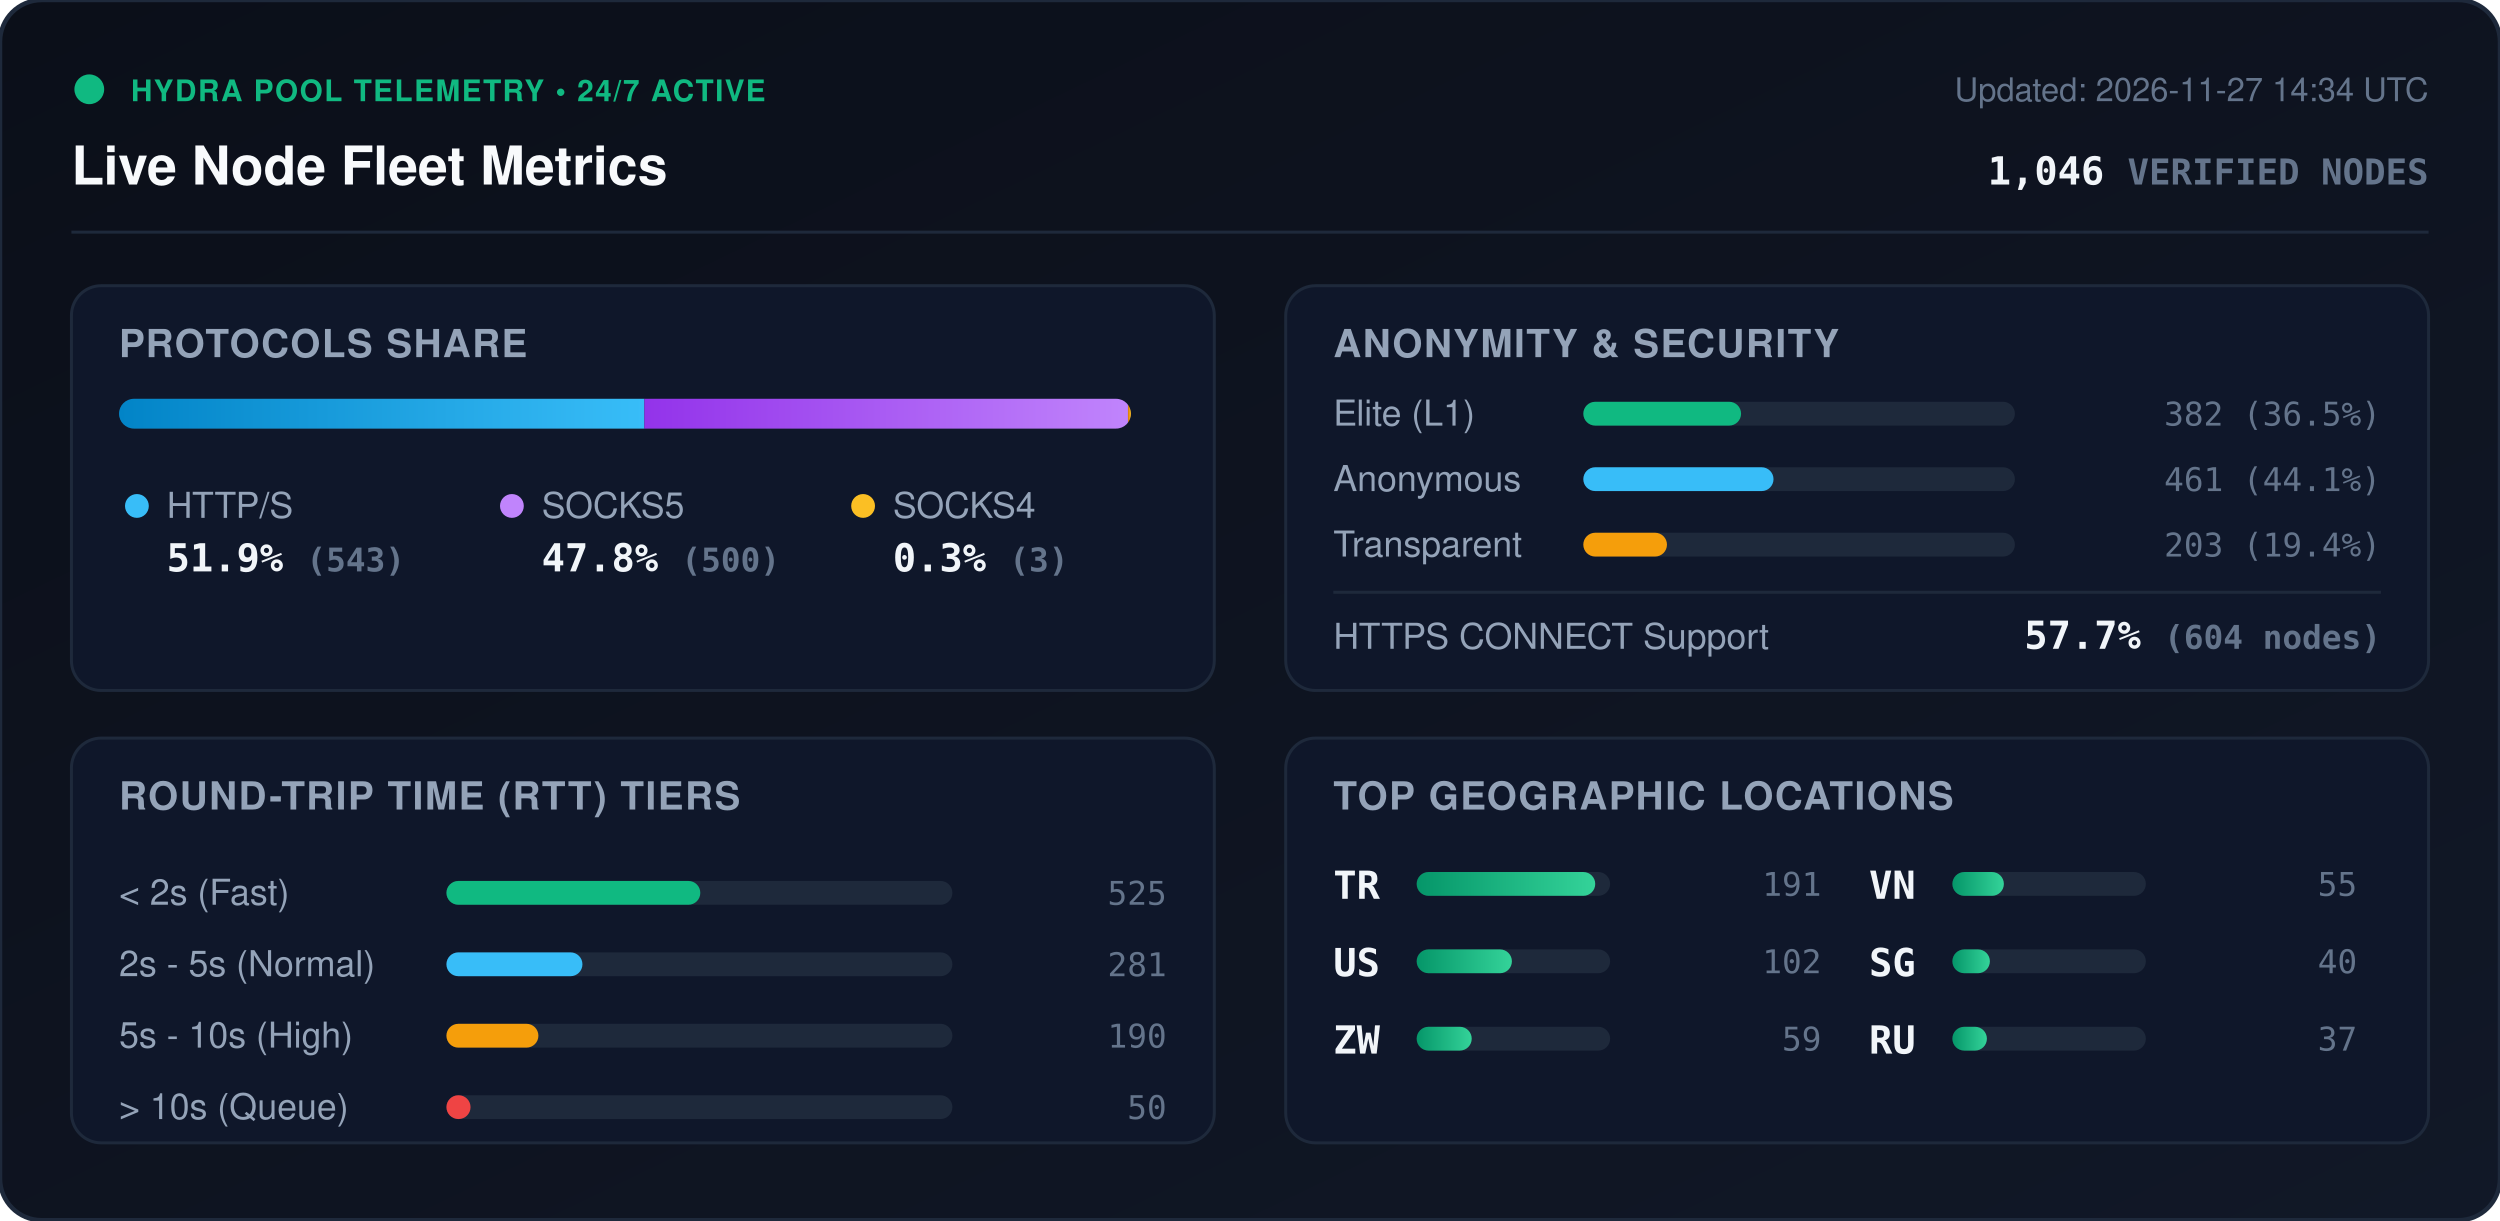
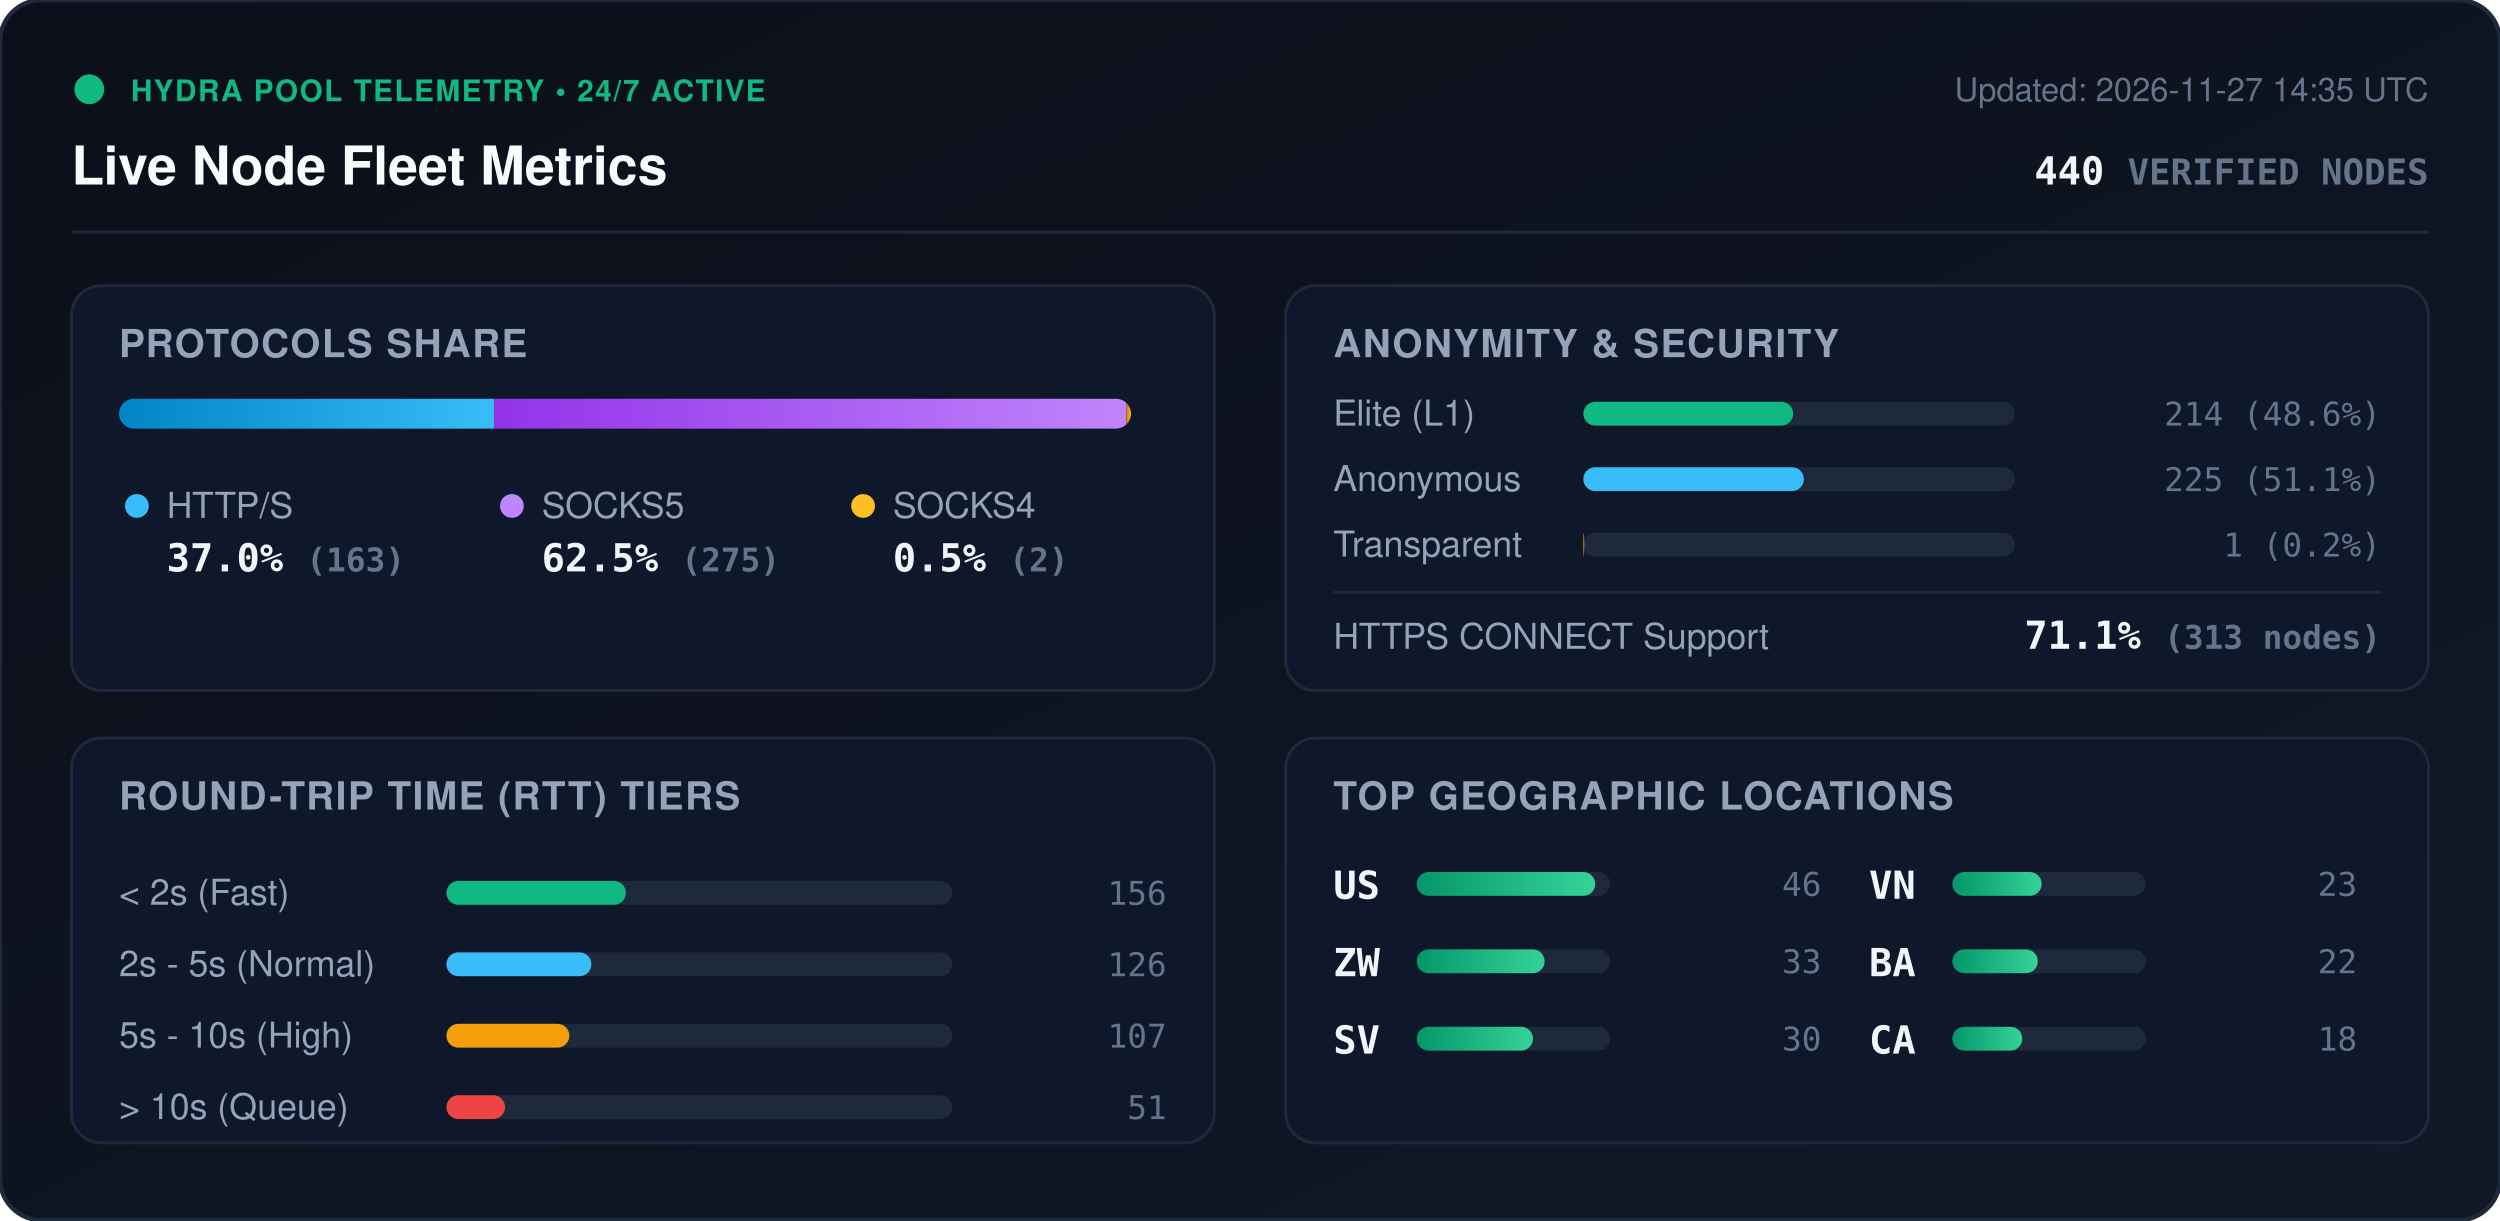
<svg xmlns="http://www.w3.org/2000/svg" viewBox="0 0 840 410" width="840" height="410" style="max-width: 100%; height: auto;">
  <defs>
    <linearGradient id="bg" x1="0%" y1="0%" x2="100%" y2="100%">
      <stop offset="0%" stop-color="#0b0f19" />
      <stop offset="100%" stop-color="#111827" />
    </linearGradient>
    <linearGradient id="bar-http" x1="0%" y1="0%" x2="100%" y2="0%">
      <stop offset="0%" stop-color="#0284c7" />
      <stop offset="100%" stop-color="#38bdf8" />
    </linearGradient>
    <linearGradient id="bar-socks5" x1="0%" y1="0%" x2="100%" y2="0%">
      <stop offset="0%" stop-color="#9333ea" />
      <stop offset="100%" stop-color="#c084fc" />
    </linearGradient>
    <linearGradient id="bar-socks4" x1="0%" y1="0%" x2="100%" y2="0%">
      <stop offset="0%" stop-color="#d97706" />
      <stop offset="100%" stop-color="#fbbf24" />
    </linearGradient>
    <linearGradient id="bar-green" x1="0%" y1="0%" x2="100%" y2="0%">
      <stop offset="0%" stop-color="#059669" />
      <stop offset="100%" stop-color="#34d399" />
    </linearGradient>
    <clipPath id="prog-track-clip">
      <rect width="340.0" height="10" rx="5" />
    </clipPath>
    <style>
      .title { font: 700 18px -apple-system, BlinkMacSystemFont, 'Segoe UI', Helvetica, Arial, sans-serif; fill: #f8fafc; }
      .sub { font: 500 11px -apple-system, BlinkMacSystemFont, 'Segoe UI', Helvetica, Arial, sans-serif; fill: #64748b; }
      .section-hdr { font: 600 13px -apple-system, BlinkMacSystemFont, 'Segoe UI', Helvetica, Arial, sans-serif; fill: #94a3b8; letter-spacing: 0.5px; }
      .metric-val { font: 700 13px -apple-system, BlinkMacSystemFont, 'Segoe UI', Helvetica, Arial, sans-serif; fill: #f1f5f9; }
      .metric-lbl { font: 500 12px -apple-system, BlinkMacSystemFont, 'Segoe UI', Helvetica, Arial, sans-serif; fill: #94a3b8; }
      .badge-txt { font: 700 10px -apple-system, BlinkMacSystemFont, 'Segoe UI', Helvetica, Arial, sans-serif; fill: #10b981; letter-spacing: 0.5px; }
      .mono { font-family: ui-monospace, SFMono-Regular, Menlo, Monaco, Consolas, monospace; }
      .pulse { animation: beacon 2s infinite ease-in-out; }
      @keyframes beacon { 0%, 100% { opacity: 1; } 50% { opacity: 0.35; } }
    </style>
  </defs>
  <rect width="840" height="410" rx="14" fill="url(#bg)" stroke="#1e293b" stroke-width="1.5" />
  <g transform="translate(24, 24)">
    <circle cx="6" cy="6" r="5" fill="#10b981" class="pulse" />
    <text x="20" y="10" class="badge-txt">HYDRA POOL TELEMETRY • 24/7 ACTIVE</text>
    <text x="0" y="38" class="title">Live Node Fleet Metrics</text>
-     <text x="792" y="10" text-anchor="end" class="sub">Updated: 2026-11-27 14:34 UTC</text>
-     <text x="792" y="38" text-anchor="end" class="metric-val mono" fill="#38bdf8">1,046 <tspan font-size="12" fill="#64748b">VERIFIED NODES</tspan>
+     <text x="792" y="10" text-anchor="end" class="sub">Updated: 2026-11-27 14:35 UTC</text>
+     <text x="792" y="38" text-anchor="end" class="metric-val mono" fill="#38bdf8">440 <tspan font-size="12" fill="#64748b">VERIFIED NODES</tspan>
    </text>
  </g>
  <line x1="24" y1="78" x2="816" y2="78" stroke="#1e293b" stroke-width="1" />
  <g transform="translate(24, 96)">
    <rect width="384" height="136" rx="10" fill="#0f172a" stroke="#1e293b" />
    <text x="16" y="24" class="section-hdr">PROTOCOLS SHARE</text>
    <g transform="translate(16, 38)">
      <rect width="340.0" height="10" rx="5" fill="#1e293b" />
      <g clip-path="url(#prog-track-clip)">
-         <rect x="0" width="176.5" height="10" fill="url(#bar-http)" />
-         <rect x="176.5" width="162.5" height="10" fill="url(#bar-socks5)" />
-         <rect x="339.0" width="1.0" height="10" fill="url(#bar-socks4)" />
+         <rect x="0" width="126.0" height="10" fill="url(#bar-http)" />
+         <rect x="126.0" width="212.5" height="10" fill="url(#bar-socks5)" />
+         <rect x="338.5" width="1.5" height="10" fill="url(#bar-socks4)" />
      </g>
    </g>
    <g transform="translate(16, 68)">
      <circle cx="6" cy="6" r="4" fill="#38bdf8" />
      <text x="16" y="10" class="metric-lbl">HTTP/S</text>
-       <text x="16" y="28" class="metric-val mono">51.9% <tspan font-size="11" fill="#64748b">(543)</tspan>
+       <text x="16" y="28" class="metric-val mono">37.0% <tspan font-size="11" fill="#64748b">(163)</tspan>
      </text>
      <circle cx="132" cy="6" r="4" fill="#c084fc" />
      <text x="142" y="10" class="metric-lbl">SOCKS5</text>
-       <text x="142" y="28" class="metric-val mono">47.8% <tspan font-size="11" fill="#64748b">(500)</tspan>
+       <text x="142" y="28" class="metric-val mono">62.5% <tspan font-size="11" fill="#64748b">(275)</tspan>
      </text>
      <circle cx="250" cy="6" r="4" fill="#fbbf24" />
      <text x="260" y="10" class="metric-lbl">SOCKS4</text>
-       <text x="260" y="28" class="metric-val mono">0.3% <tspan font-size="11" fill="#64748b">(3)</tspan>
+       <text x="260" y="28" class="metric-val mono">0.5% <tspan font-size="11" fill="#64748b">(2)</tspan>
      </text>
    </g>
  </g>
  <g transform="translate(432, 96)">
    <rect width="384" height="136" rx="10" fill="#0f172a" stroke="#1e293b" />
    <text x="16" y="24" class="section-hdr">ANONYMITY &amp; SECURITY</text>
    <text x="16" y="47" class="metric-lbl">Elite (L1)</text>
    <rect x="100" y="39" width="145.0" height="8" rx="4" fill="#1e293b" />
-     <rect x="100" y="39" width="53.0" height="8" rx="4" fill="#10b981" />
-     <text x="368" y="47" text-anchor="end" class="mono sub" fill="#e2e8f0">382 (36.5%)</text>
+     <rect x="100" y="39" width="70.5" height="8" rx="4" fill="#10b981" />
+     <text x="368" y="47" text-anchor="end" class="mono sub" fill="#e2e8f0">214 (48.6%)</text>
    <text x="16" y="69" class="metric-lbl">Anonymous</text>
    <rect x="100" y="61" width="145.0" height="8" rx="4" fill="#1e293b" />
-     <rect x="100" y="61" width="63.9" height="8" rx="4" fill="#38bdf8" />
-     <text x="368" y="69" text-anchor="end" class="mono sub" fill="#e2e8f0">461 (44.1%)</text>
+     <rect x="100" y="61" width="74.1" height="8" rx="4" fill="#38bdf8" />
+     <text x="368" y="69" text-anchor="end" class="mono sub" fill="#e2e8f0">225 (51.1%)</text>
    <text x="16" y="91" class="metric-lbl">Transparent</text>
    <rect x="100" y="83" width="145.0" height="8" rx="4" fill="#1e293b" />
-     <rect x="100" y="83" width="28.1" height="8" rx="4" fill="#f59e0b" />
-     <text x="368" y="91" text-anchor="end" class="mono sub" fill="#e2e8f0">203 (19.4%)</text>
+     <rect x="100" y="83" width="0.3" height="8" rx="4" fill="#f59e0b" />
+     <text x="368" y="91" text-anchor="end" class="mono sub" fill="#e2e8f0">1 (0.2%)</text>
    <line x1="16" y1="103" x2="368" y2="103" stroke="#1e293b" stroke-width="1" />
    <text x="16" y="122" class="metric-lbl">HTTPS CONNECT Support</text>
-     <text x="368" y="122" text-anchor="end" class="metric-val mono" fill="#34d399">57.7% <tspan font-size="11" fill="#64748b">(604 nodes)</tspan>
+     <text x="368" y="122" text-anchor="end" class="metric-val mono" fill="#34d399">71.1% <tspan font-size="11" fill="#64748b">(313 nodes)</tspan>
    </text>
  </g>
  <g transform="translate(24, 248)">
    <rect width="384" height="136" rx="10" fill="#0f172a" stroke="#1e293b" />
    <text x="16" y="24" class="section-hdr">ROUND-TRIP TIME (RTT) TIERS</text>
    <g transform="translate(16, 42)">
      <text x="0" y="14" class="metric-lbl">&lt; 2s (Fast)</text>
      <rect x="110" y="6" width="170" height="8" rx="4" fill="#1e293b" />
-       <rect x="110" y="6" width="85.3" height="8" rx="4" fill="#10b981" />
-       <text x="352" y="14" text-anchor="end" class="mono sub">525</text>
+       <rect x="110" y="6" width="60.3" height="8" rx="4" fill="#10b981" />
+       <text x="352" y="14" text-anchor="end" class="mono sub">156</text>
      <text x="0" y="38" class="metric-lbl">2s - 5s (Normal)</text>
      <rect x="110" y="30" width="170" height="8" rx="4" fill="#1e293b" />
-       <rect x="110" y="30" width="45.7" height="8" rx="4" fill="#38bdf8" />
-       <text x="352" y="38" text-anchor="end" class="mono sub">281</text>
+       <rect x="110" y="30" width="48.7" height="8" rx="4" fill="#38bdf8" />
+       <text x="352" y="38" text-anchor="end" class="mono sub">126</text>
      <text x="0" y="62" class="metric-lbl">5s - 10s (High)</text>
      <rect x="110" y="54" width="170" height="8" rx="4" fill="#1e293b" />
-       <rect x="110" y="54" width="30.9" height="8" rx="4" fill="#f59e0b" />
-       <text x="352" y="62" text-anchor="end" class="mono sub">190</text>
+       <rect x="110" y="54" width="41.3" height="8" rx="4" fill="#f59e0b" />
+       <text x="352" y="62" text-anchor="end" class="mono sub">107</text>
      <text x="0" y="86" class="metric-lbl">&gt; 10s (Queue)</text>
      <rect x="110" y="78" width="170" height="8" rx="4" fill="#1e293b" />
-       <rect x="110" y="78" width="8.1" height="8" rx="4" fill="#ef4444" />
-       <text x="352" y="86" text-anchor="end" class="mono sub">50</text>
+       <rect x="110" y="78" width="19.7" height="8" rx="4" fill="#ef4444" />
+       <text x="352" y="86" text-anchor="end" class="mono sub">51</text>
    </g>
  </g>
  <g transform="translate(432, 248)">
    <rect width="384" height="136" rx="10" fill="#0f172a" stroke="#1e293b" />
    <text x="16" y="24" class="section-hdr">TOP GEOGRAPHIC LOCATIONS</text>
    <g transform="translate(16, 42)">
      <g transform="translate(0, 0)">
-         <text x="0" y="12" class="mono metric-val" font-size="12">TR</text>
+         <text x="0" y="12" class="mono metric-val" font-size="12">US</text>
        <rect x="28" y="3" width="65" height="8" rx="4" fill="#1e293b" />
        <rect x="28" y="3" width="60.0" height="8" rx="4" fill="url(#bar-green)" />
-         <text x="164" y="11" text-anchor="end" class="mono sub">191</text>
+         <text x="164" y="11" text-anchor="end" class="mono sub">46</text>
      </g>
      <g transform="translate(0, 26)">
-         <text x="0" y="12" class="mono metric-val" font-size="12">US</text>
+         <text x="0" y="12" class="mono metric-val" font-size="12">ZW</text>
        <rect x="28" y="3" width="65" height="8" rx="4" fill="#1e293b" />
-         <rect x="28" y="3" width="32.0" height="8" rx="4" fill="url(#bar-green)" />
-         <text x="164" y="11" text-anchor="end" class="mono sub">102</text>
+         <rect x="28" y="3" width="43.0" height="8" rx="4" fill="url(#bar-green)" />
+         <text x="164" y="11" text-anchor="end" class="mono sub">33</text>
      </g>
      <g transform="translate(0, 52)">
-         <text x="0" y="12" class="mono metric-val" font-size="12">ZW</text>
+         <text x="0" y="12" class="mono metric-val" font-size="12">SV</text>
        <rect x="28" y="3" width="65" height="8" rx="4" fill="#1e293b" />
-         <rect x="28" y="3" width="18.5" height="8" rx="4" fill="url(#bar-green)" />
-         <text x="164" y="11" text-anchor="end" class="mono sub">59</text>
+         <rect x="28" y="3" width="39.1" height="8" rx="4" fill="url(#bar-green)" />
+         <text x="164" y="11" text-anchor="end" class="mono sub">30</text>
      </g>
      <g transform="translate(180, 0)">
        <text x="0" y="12" class="mono metric-val" font-size="12">VN</text>
        <rect x="28" y="3" width="65" height="8" rx="4" fill="#1e293b" />
-         <rect x="28" y="3" width="17.3" height="8" rx="4" fill="url(#bar-green)" />
-         <text x="164" y="11" text-anchor="end" class="mono sub">55</text>
+         <rect x="28" y="3" width="30.0" height="8" rx="4" fill="url(#bar-green)" />
+         <text x="164" y="11" text-anchor="end" class="mono sub">23</text>
      </g>
      <g transform="translate(180, 26)">
-         <text x="0" y="12" class="mono metric-val" font-size="12">SG</text>
+         <text x="0" y="12" class="mono metric-val" font-size="12">BA</text>
        <rect x="28" y="3" width="65" height="8" rx="4" fill="#1e293b" />
-         <rect x="28" y="3" width="12.6" height="8" rx="4" fill="url(#bar-green)" />
-         <text x="164" y="11" text-anchor="end" class="mono sub">40</text>
+         <rect x="28" y="3" width="28.7" height="8" rx="4" fill="url(#bar-green)" />
+         <text x="164" y="11" text-anchor="end" class="mono sub">22</text>
      </g>
      <g transform="translate(180, 52)">
-         <text x="0" y="12" class="mono metric-val" font-size="12">RU</text>
+         <text x="0" y="12" class="mono metric-val" font-size="12">CA</text>
        <rect x="28" y="3" width="65" height="8" rx="4" fill="#1e293b" />
-         <rect x="28" y="3" width="11.6" height="8" rx="4" fill="url(#bar-green)" />
-         <text x="164" y="11" text-anchor="end" class="mono sub">37</text>
+         <rect x="28" y="3" width="23.5" height="8" rx="4" fill="url(#bar-green)" />
+         <text x="164" y="11" text-anchor="end" class="mono sub">18</text>
      </g>
    </g>
  </g>
</svg>
